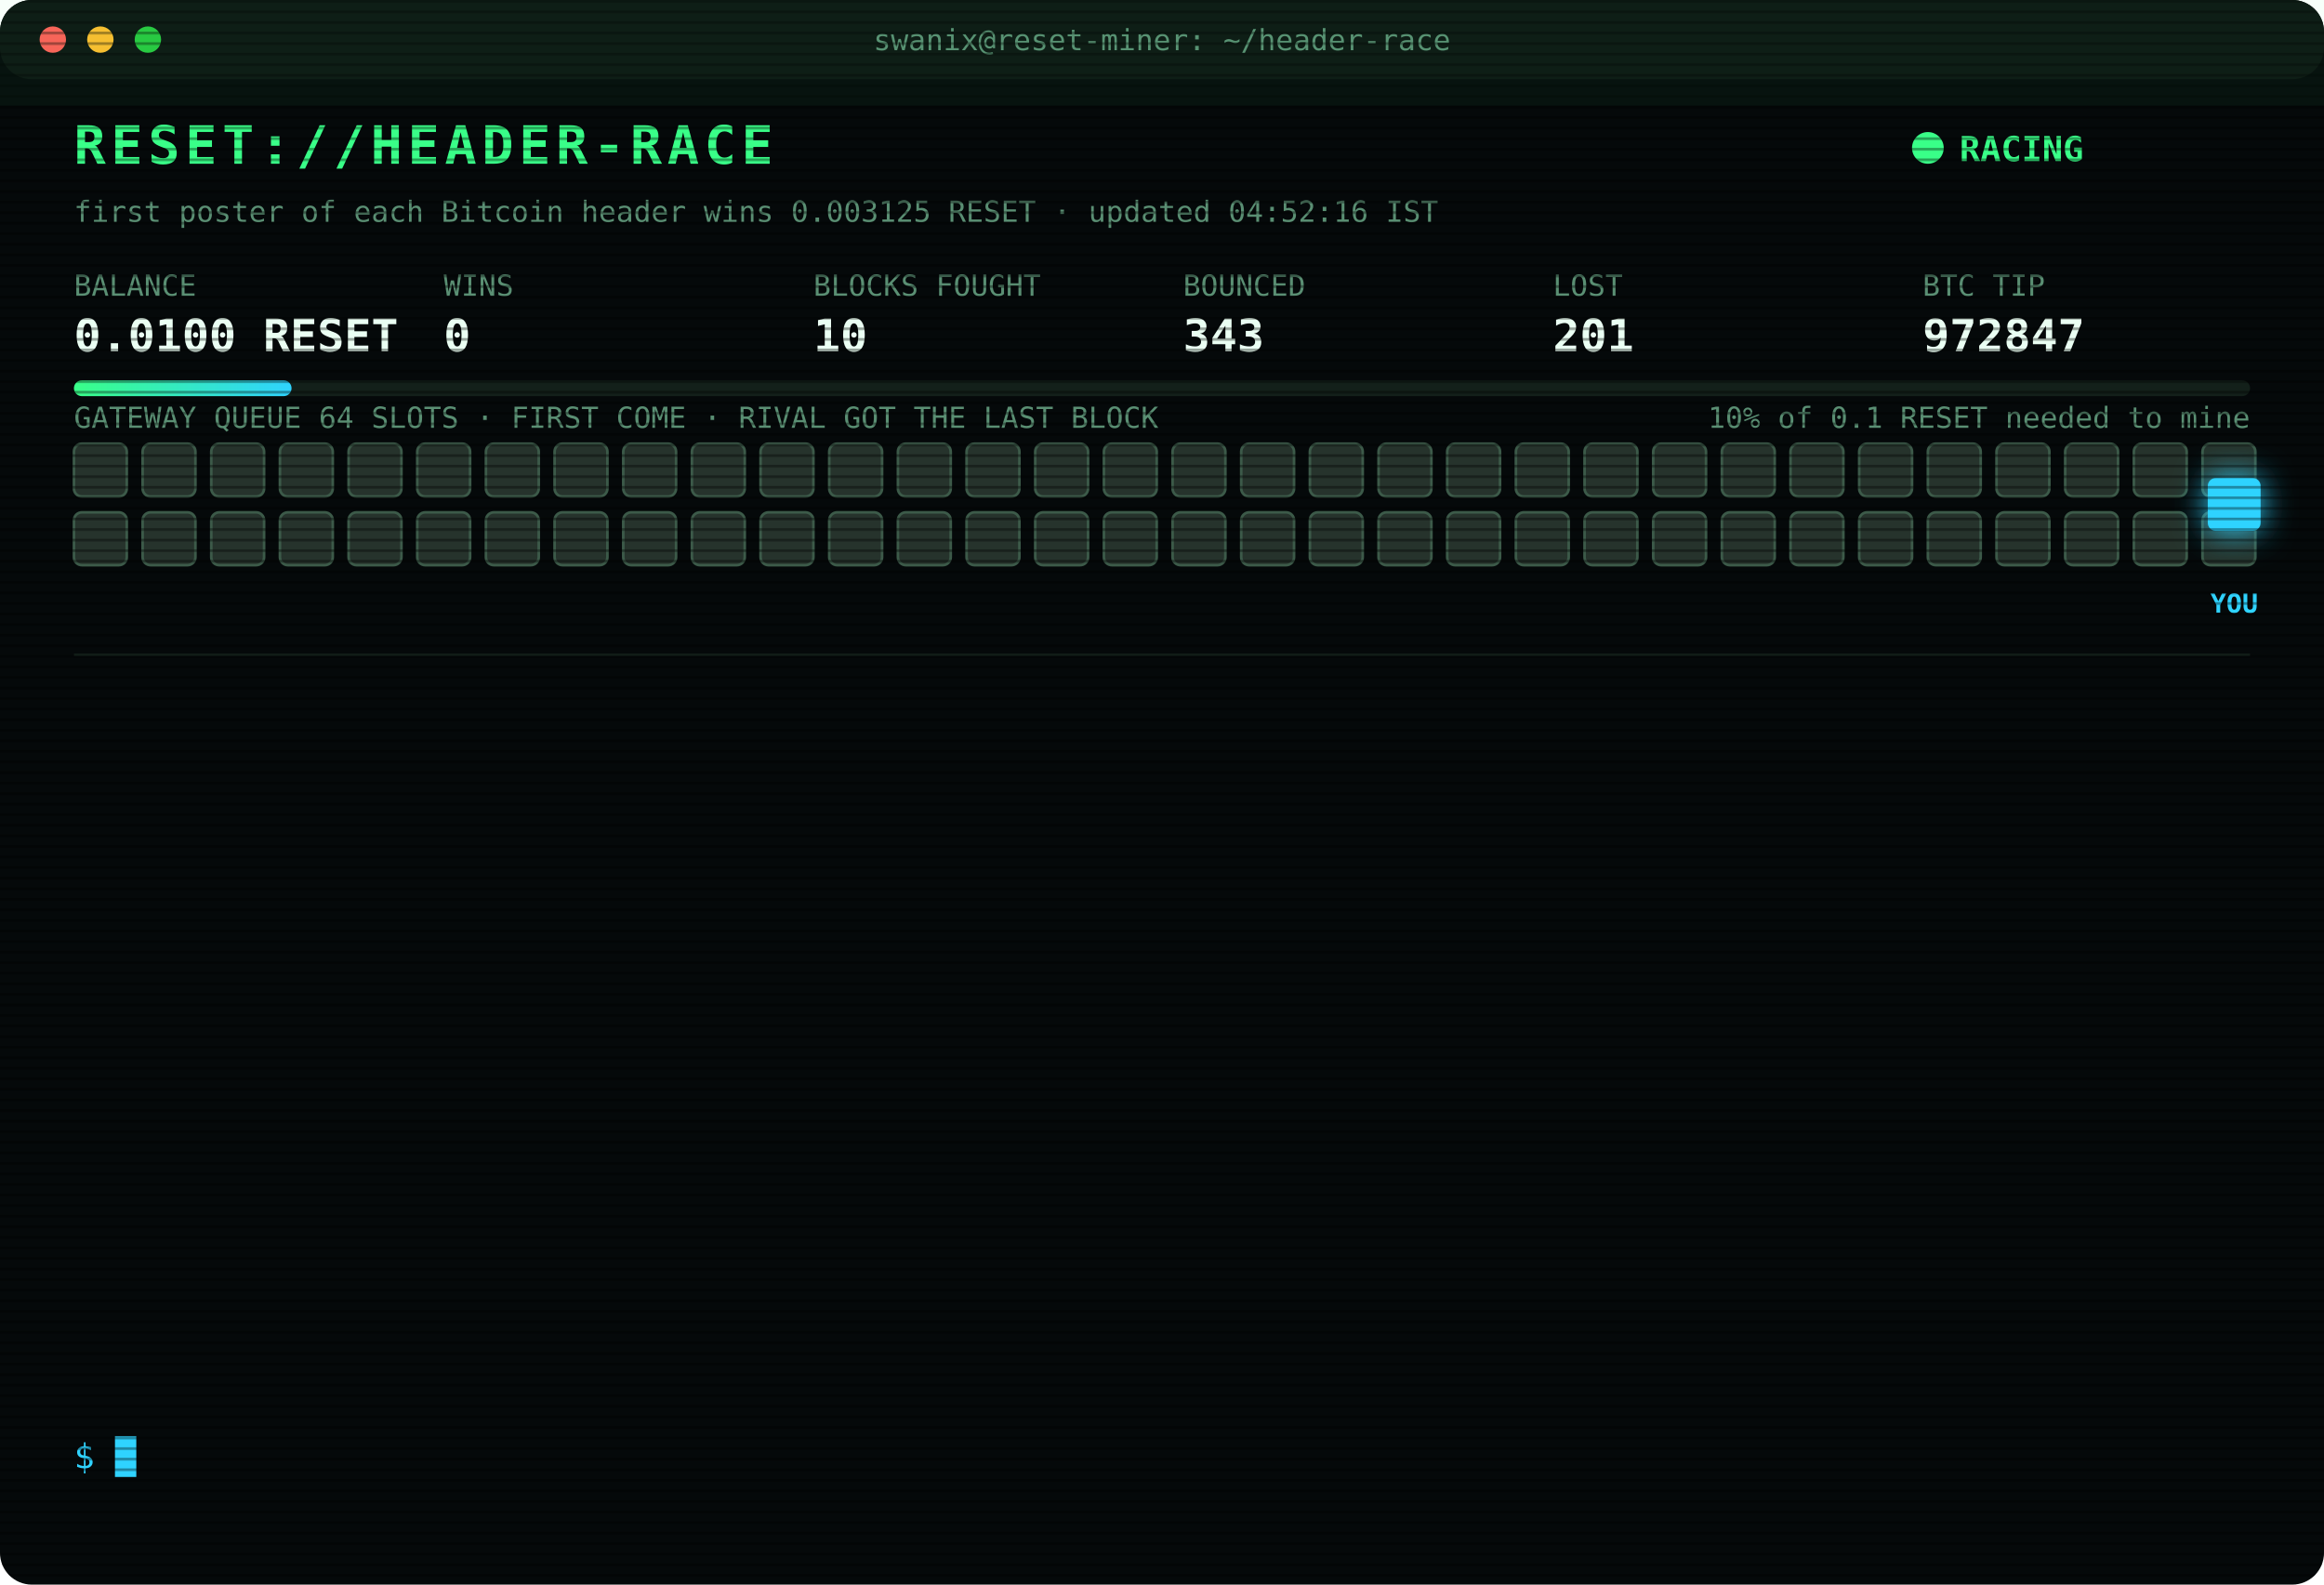
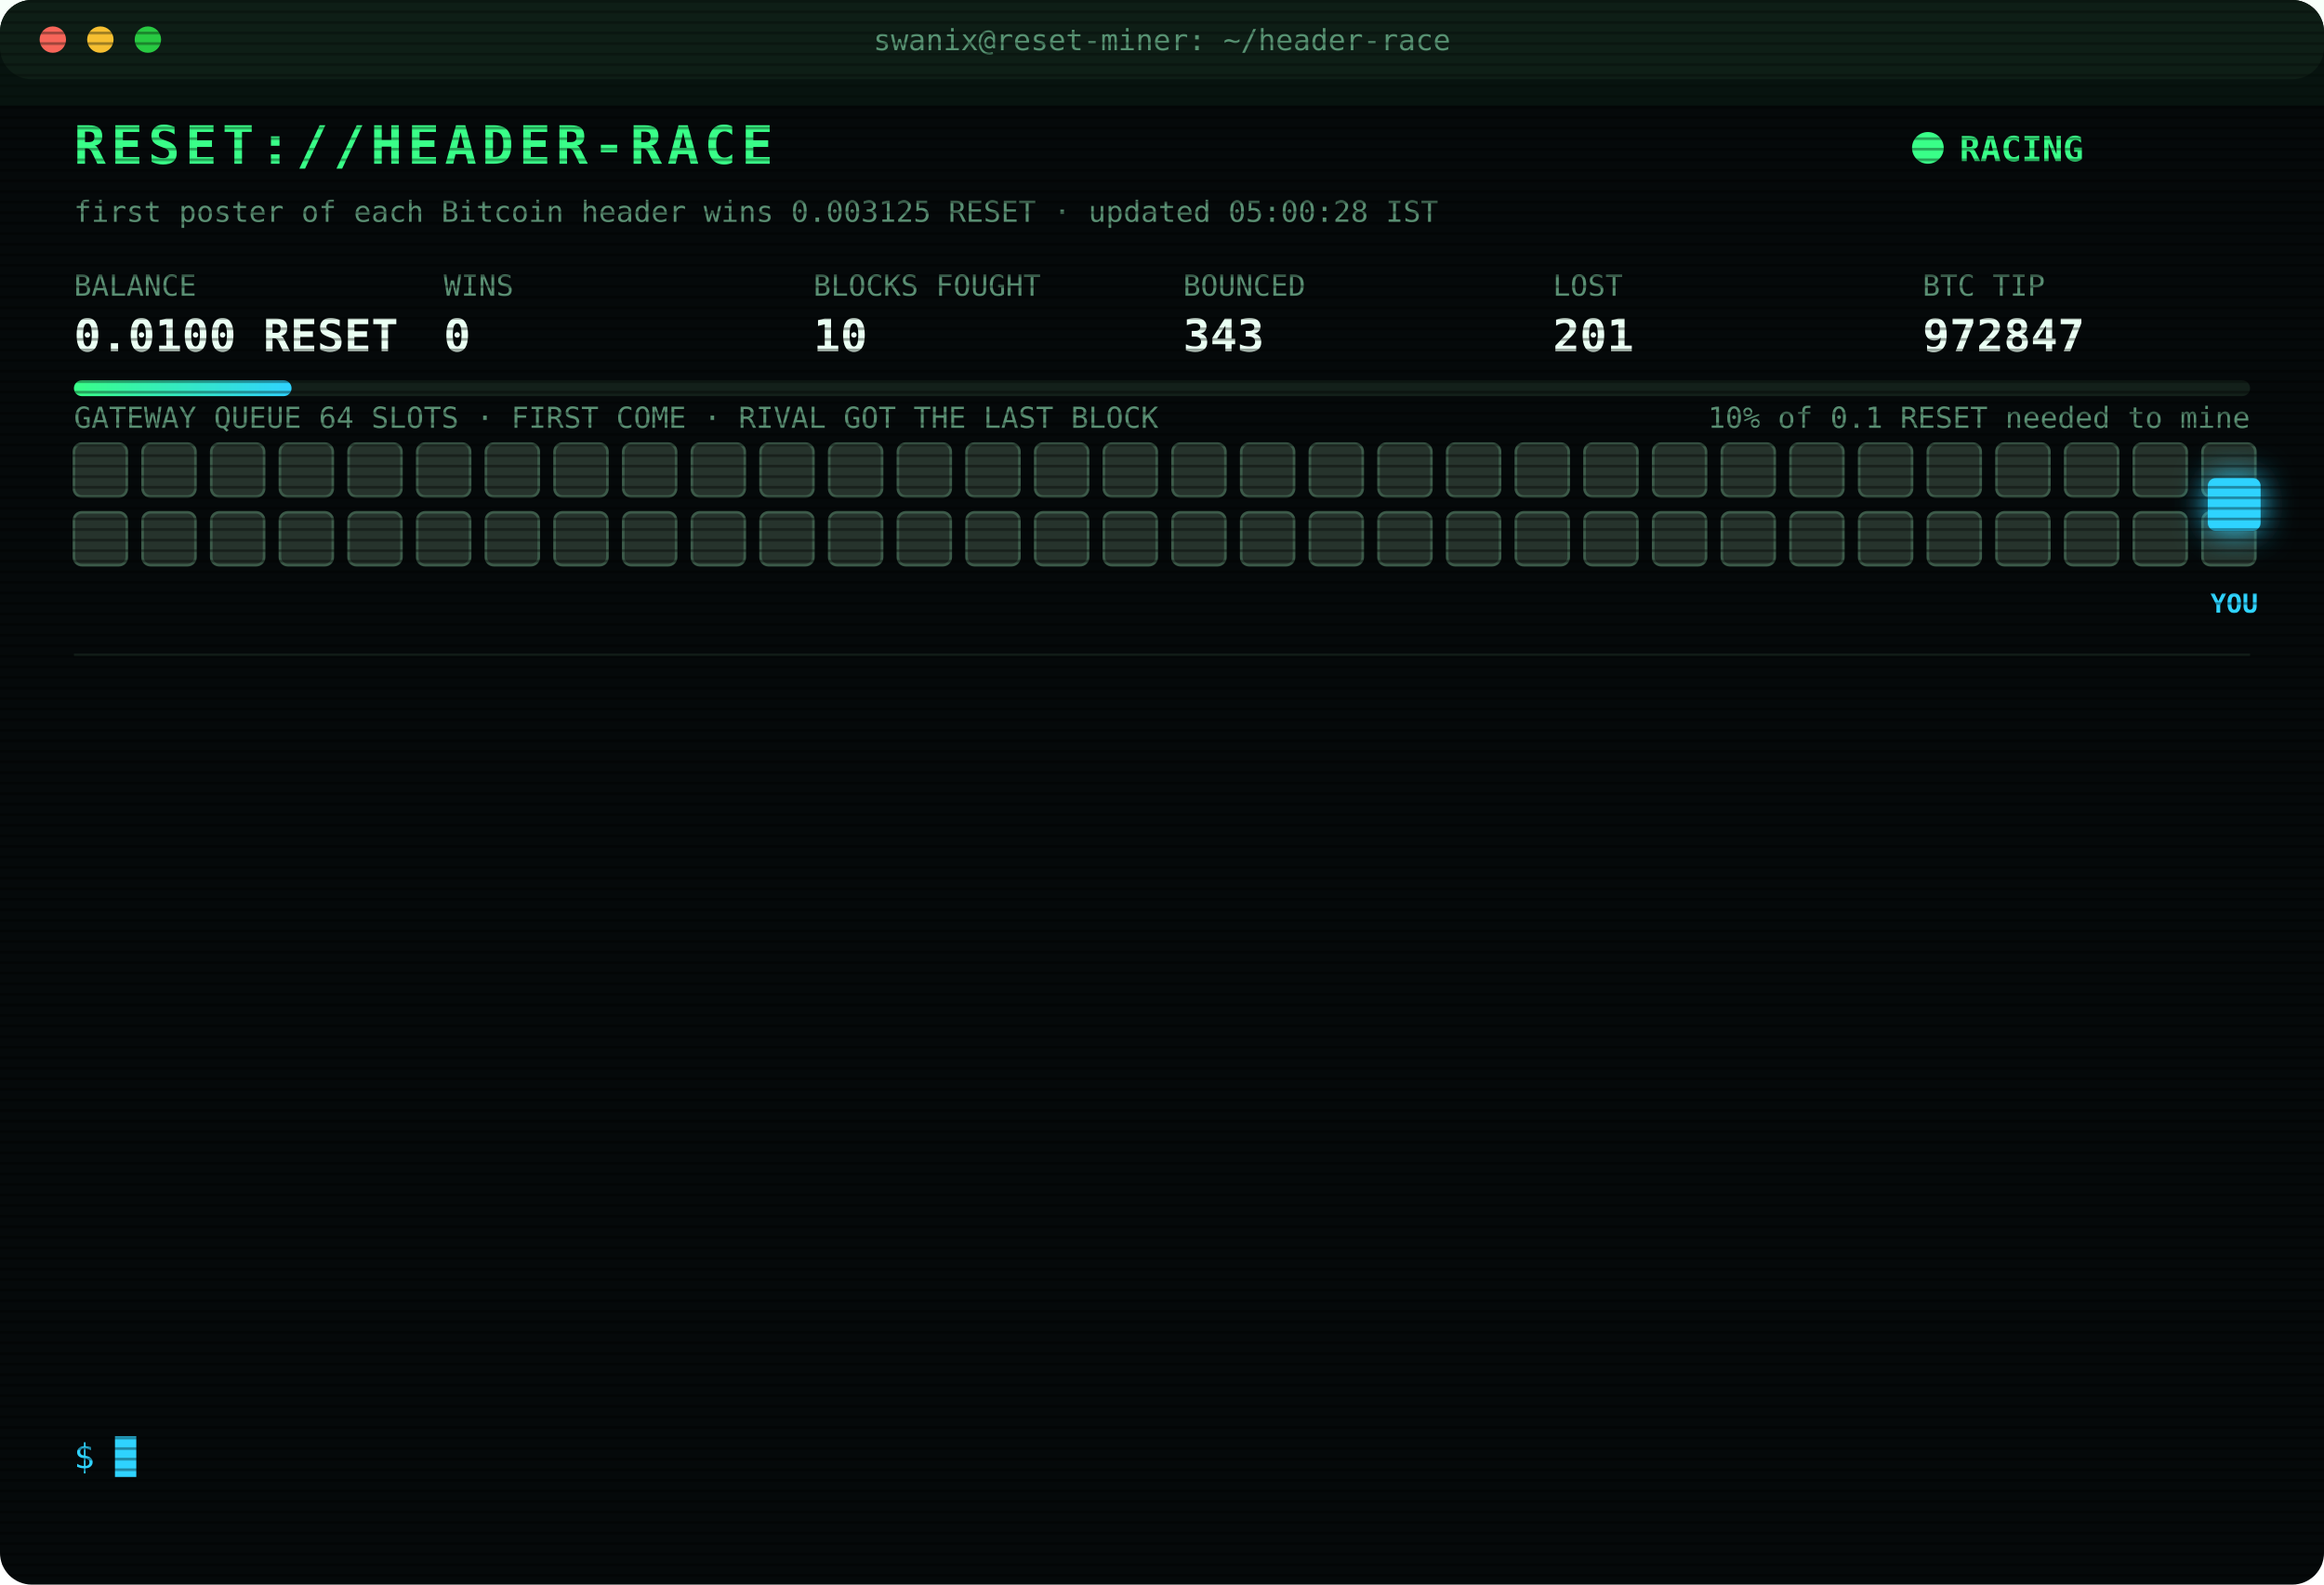
<svg xmlns="http://www.w3.org/2000/svg" width="880" height="600" viewBox="0 0 880 600" font-family="ui-monospace,SFMono-Regular,Menlo,Consolas,monospace">
  <style>
text{font-size:13px;fill:#7CFFB2}
.title{font-size:20px;font-weight:700;fill:#39FF88;letter-spacing:2px;animation:glitch 3s infinite steps(1)}
.sub{fill:#2fd3ff}.k{fill:#5a8f73;font-size:11px}.v{font-size:17px;font-weight:700;fill:#eafff3}
.ts{fill:#3f6b56}.boot{fill:#2fd3ff}.dim{fill:#5a8f73}.bad{fill:#ff4d6d}.warn{fill:#ffd23f}.mag{fill:#ff5cf0}.win{fill:#39FF88;font-weight:700}
.tag{font-size:10px;fill:#2fd3ff;font-weight:700}
.rival{fill:#26332c;stroke:#3c5a49;animation:jam 1.2s infinite alternate}
.idle{fill:#141c18;stroke:#22302a;animation:breathe 4s infinite}
.me{fill:#2fd3ff;filter:drop-shadow(0 0 6px #2fd3ff)}
.hover{animation:nudge 1.1s infinite ease-in-out}.bounce{animation:kick 1.4s infinite}
.ln{opacity:0;animation:in .4s forwards}
.cur{animation:blink 1s infinite steps(1)}
.scan{animation:scan 6s infinite linear}
.led{animation:blink 1.4s infinite}
@keyframes in{from{opacity:0;transform:translateX(-6px)}to{opacity:1;transform:none}}
@keyframes blink{50%{opacity:0}}
@keyframes jam{to{fill:#33463b}}
@keyframes breathe{50%{opacity:.4}}
@keyframes nudge{50%{transform:translateX(-10px)}}
@keyframes kick{0%,100%{transform:none}30%{transform:translateX(-14px)}55%{transform:translateX(10px) translateY(-6px)}}
@keyframes glitch{0%,92%{transform:none}93%{transform:translateX(2px);fill:#ff4d6d}95%{transform:translateX(-2px);fill:#2fd3ff}97%{transform:none}}
@keyframes scan{from{transform:translateY(-40px)}to{transform:translateY(600px)}}
</style>
  <defs>
    <pattern id="sl" width="4" height="4" patternUnits="userSpaceOnUse">
      <rect width="4" height="1" fill="#000" opacity=".35" />
    </pattern>
    <linearGradient id="bar">
      <stop offset="0" stop-color="#39FF88" />
      <stop offset="1" stop-color="#2fd3ff" />
    </linearGradient>
  </defs>
  <rect width="880" height="600" rx="12" fill="#05090a" />
  <rect width="880" height="30" rx="12" fill="#0d1512" />
  <circle cx="20" cy="15" r="5" fill="#ff5f57" />
  <circle cx="38" cy="15" r="5" fill="#febc2e" />
  <circle cx="56" cy="15" r="5" fill="#28c840" />
  <text x="440" y="19" text-anchor="middle" class="k">swanix@reset-miner: ~/header-race</text>
  <text x="28" y="62" class="title">RESET://HEADER-RACE</text>
  <circle class="led" cx="730" cy="56" r="6" fill="#39FF88" />
  <text x="742" y="61" class="win">RACING</text>
-   <text x="28" y="84" class="k">first poster of each Bitcoin header wins 0.003125 RESET · updated 04:52:16 IST</text>
+   <text x="28" y="84" class="k">first poster of each Bitcoin header wins 0.003125 RESET · updated 05:00:28 IST</text>
  <text x="28" y="112" class="k">BALANCE</text>
  <text x="28" y="133" class="v">0.0100 RESET</text>
  <text x="168" y="112" class="k">WINS</text>
  <text x="168" y="133" class="v">0</text>
  <text x="308" y="112" class="k">BLOCKS FOUGHT</text>
  <text x="308" y="133" class="v">10</text>
  <text x="448" y="112" class="k">BOUNCED</text>
  <text x="448" y="133" class="v">343</text>
  <text x="588" y="112" class="k">LOST</text>
  <text x="588" y="133" class="v">201</text>
  <text x="728" y="112" class="k">BTC TIP</text>
  <text x="728" y="133" class="v">972847</text>
  <rect x="28" y="144" width="824" height="6" rx="3" fill="#13201a" />
  <rect x="28" y="144" width="82.4" height="6" rx="3" fill="url(#bar)" />
  <text x="852" y="162" text-anchor="end" class="k">10% of 0.1 RESET needed to mine</text>
  <text x="28" y="162" class="k">GATEWAY QUEUE 64 SLOTS · FIRST COME · RIVAL GOT THE LAST BLOCK</text>
  <rect class="rival" x="28" y="168" width="20" height="20" rx="3" style="animation-delay:0.00s" />
  <rect class="rival" x="54" y="168" width="20" height="20" rx="3" style="animation-delay:0.05s" />
  <rect class="rival" x="80" y="168" width="20" height="20" rx="3" style="animation-delay:0.10s" />
  <rect class="rival" x="106" y="168" width="20" height="20" rx="3" style="animation-delay:0.15s" />
  <rect class="rival" x="132" y="168" width="20" height="20" rx="3" style="animation-delay:0.20s" />
  <rect class="rival" x="158" y="168" width="20" height="20" rx="3" style="animation-delay:0.25s" />
  <rect class="rival" x="184" y="168" width="20" height="20" rx="3" style="animation-delay:0.30s" />
  <rect class="rival" x="210" y="168" width="20" height="20" rx="3" style="animation-delay:0.35s" />
  <rect class="rival" x="236" y="168" width="20" height="20" rx="3" style="animation-delay:0.40s" />
  <rect class="rival" x="262" y="168" width="20" height="20" rx="3" style="animation-delay:0.45s" />
  <rect class="rival" x="288" y="168" width="20" height="20" rx="3" style="animation-delay:0.50s" />
  <rect class="rival" x="314" y="168" width="20" height="20" rx="3" style="animation-delay:0.55s" />
  <rect class="rival" x="340" y="168" width="20" height="20" rx="3" style="animation-delay:0.60s" />
  <rect class="rival" x="366" y="168" width="20" height="20" rx="3" style="animation-delay:0.65s" />
  <rect class="rival" x="392" y="168" width="20" height="20" rx="3" style="animation-delay:0.70s" />
  <rect class="rival" x="418" y="168" width="20" height="20" rx="3" style="animation-delay:0.75s" />
  <rect class="rival" x="444" y="168" width="20" height="20" rx="3" style="animation-delay:0.80s" />
  <rect class="rival" x="470" y="168" width="20" height="20" rx="3" style="animation-delay:0.85s" />
  <rect class="rival" x="496" y="168" width="20" height="20" rx="3" style="animation-delay:0.90s" />
  <rect class="rival" x="522" y="168" width="20" height="20" rx="3" style="animation-delay:0.95s" />
  <rect class="rival" x="548" y="168" width="20" height="20" rx="3" style="animation-delay:1.00s" />
  <rect class="rival" x="574" y="168" width="20" height="20" rx="3" style="animation-delay:1.05s" />
  <rect class="rival" x="600" y="168" width="20" height="20" rx="3" style="animation-delay:1.10s" />
  <rect class="rival" x="626" y="168" width="20" height="20" rx="3" style="animation-delay:1.15s" />
  <rect class="rival" x="652" y="168" width="20" height="20" rx="3" style="animation-delay:1.20s" />
  <rect class="rival" x="678" y="168" width="20" height="20" rx="3" style="animation-delay:1.25s" />
  <rect class="rival" x="704" y="168" width="20" height="20" rx="3" style="animation-delay:1.30s" />
  <rect class="rival" x="730" y="168" width="20" height="20" rx="3" style="animation-delay:1.35s" />
  <rect class="rival" x="756" y="168" width="20" height="20" rx="3" style="animation-delay:1.40s" />
  <rect class="rival" x="782" y="168" width="20" height="20" rx="3" style="animation-delay:1.45s" />
  <rect class="rival" x="808" y="168" width="20" height="20" rx="3" style="animation-delay:1.50s" />
  <rect class="rival" x="834" y="168" width="20" height="20" rx="3" style="animation-delay:1.55s" />
  <rect class="rival" x="28" y="194" width="20" height="20" rx="3" style="animation-delay:1.60s" />
  <rect class="rival" x="54" y="194" width="20" height="20" rx="3" style="animation-delay:1.65s" />
  <rect class="rival" x="80" y="194" width="20" height="20" rx="3" style="animation-delay:1.70s" />
  <rect class="rival" x="106" y="194" width="20" height="20" rx="3" style="animation-delay:1.75s" />
  <rect class="rival" x="132" y="194" width="20" height="20" rx="3" style="animation-delay:1.80s" />
  <rect class="rival" x="158" y="194" width="20" height="20" rx="3" style="animation-delay:1.85s" />
  <rect class="rival" x="184" y="194" width="20" height="20" rx="3" style="animation-delay:1.90s" />
  <rect class="rival" x="210" y="194" width="20" height="20" rx="3" style="animation-delay:1.95s" />
  <rect class="rival" x="236" y="194" width="20" height="20" rx="3" style="animation-delay:2.00s" />
  <rect class="rival" x="262" y="194" width="20" height="20" rx="3" style="animation-delay:2.05s" />
  <rect class="rival" x="288" y="194" width="20" height="20" rx="3" style="animation-delay:2.10s" />
  <rect class="rival" x="314" y="194" width="20" height="20" rx="3" style="animation-delay:2.15s" />
  <rect class="rival" x="340" y="194" width="20" height="20" rx="3" style="animation-delay:2.20s" />
  <rect class="rival" x="366" y="194" width="20" height="20" rx="3" style="animation-delay:2.25s" />
  <rect class="rival" x="392" y="194" width="20" height="20" rx="3" style="animation-delay:2.30s" />
  <rect class="rival" x="418" y="194" width="20" height="20" rx="3" style="animation-delay:2.35s" />
  <rect class="rival" x="444" y="194" width="20" height="20" rx="3" style="animation-delay:2.40s" />
  <rect class="rival" x="470" y="194" width="20" height="20" rx="3" style="animation-delay:2.45s" />
  <rect class="rival" x="496" y="194" width="20" height="20" rx="3" style="animation-delay:2.50s" />
  <rect class="rival" x="522" y="194" width="20" height="20" rx="3" style="animation-delay:2.55s" />
  <rect class="rival" x="548" y="194" width="20" height="20" rx="3" style="animation-delay:2.60s" />
  <rect class="rival" x="574" y="194" width="20" height="20" rx="3" style="animation-delay:2.65s" />
  <rect class="rival" x="600" y="194" width="20" height="20" rx="3" style="animation-delay:2.70s" />
  <rect class="rival" x="626" y="194" width="20" height="20" rx="3" style="animation-delay:2.75s" />
  <rect class="rival" x="652" y="194" width="20" height="20" rx="3" style="animation-delay:2.80s" />
  <rect class="rival" x="678" y="194" width="20" height="20" rx="3" style="animation-delay:2.85s" />
  <rect class="rival" x="704" y="194" width="20" height="20" rx="3" style="animation-delay:2.90s" />
  <rect class="rival" x="730" y="194" width="20" height="20" rx="3" style="animation-delay:2.95s" />
  <rect class="rival" x="756" y="194" width="20" height="20" rx="3" style="animation-delay:3.00s" />
  <rect class="rival" x="782" y="194" width="20" height="20" rx="3" style="animation-delay:3.05s" />
  <rect class="rival" x="808" y="194" width="20" height="20" rx="3" style="animation-delay:3.10s" />
  <rect class="rival" x="834" y="194" width="20" height="20" rx="3" style="animation-delay:3.15s" />
  <g class="hover">
    <rect class="me" x="836" y="181" width="20" height="20" rx="3" />
    <text class="tag" x="846" y="232" text-anchor="middle">YOU</text>
  </g>
  <line x1="28" x2="852" y1="248" y2="248" stroke="#13201a" />
  <g class="ln" style="animation-delay:0.40s">
    <text x="28" y="270" class="ts">03:12:20</text>
    <text x="104" y="270" class="bad">[LOST] #972834 taken by a rival miner</text>
  </g>
  <g class="ln" style="animation-delay:0.65s">
    <text x="28" y="292" class="ts">03:21:27</text>
    <text x="104" y="292" class="bad">[LOST] #972835 taken by a rival miner</text>
  </g>
  <g class="ln" style="animation-delay:0.90s">
    <text x="28" y="314" class="ts">03:43:34</text>
    <text x="104" y="314" class="bad">[LOST] #972836 taken by a rival miner</text>
  </g>
  <g class="ln" style="animation-delay:1.15s">
    <text x="28" y="336" class="ts">03:44:43</text>
    <text x="104" y="336" class="bad">[LOST] #972837 taken by a rival miner</text>
  </g>
  <g class="ln" style="animation-delay:1.40s">
    <text x="28" y="358" class="ts">03:45:35</text>
    <text x="104" y="358" class="bad">[LOST] #972838 taken by a rival miner</text>
  </g>
  <g class="ln" style="animation-delay:1.65s">
    <text x="28" y="380" class="ts">03:59:22</text>
    <text x="104" y="380" class="bad">[LOST] #972839 taken by a rival miner</text>
  </g>
  <g class="ln" style="animation-delay:1.90s">
    <text x="28" y="402" class="ts">04:08:28</text>
    <text x="104" y="402" class="bad">[LOST] #972841 taken by a rival miner</text>
  </g>
  <g class="ln" style="animation-delay:2.15s">
    <text x="28" y="424" class="ts">04:09:43</text>
    <text x="104" y="424" class="bad">[LOST] #972842 taken by a rival miner</text>
  </g>
  <g class="ln" style="animation-delay:2.40s">
    <text x="28" y="446" class="ts">04:17:38</text>
    <text x="104" y="446" class="bad">[LOST] #972843 taken by a rival miner</text>
  </g>
  <g class="ln" style="animation-delay:2.65s">
    <text x="28" y="468" class="ts">04:18:46</text>
    <text x="104" y="468" class="bad">[LOST] #972844 taken by a rival miner</text>
  </g>
  <g class="ln" style="animation-delay:2.90s">
    <text x="28" y="490" class="ts">04:40:27</text>
    <text x="104" y="490" class="bad">[LOST] #972845 taken by a rival miner</text>
  </g>
  <g class="ln" style="animation-delay:3.15s">
    <text x="28" y="512" class="ts">04:48:21</text>
    <text x="104" y="512" class="bad">[LOST] #972846 taken by a rival miner</text>
  </g>
  <g class="ln" style="animation-delay:3.40s">
    <text x="28" y="534" class="ts">04:52:16</text>
    <text x="104" y="534" class="bad">[LOST] #972847 taken by a rival miner</text>
  </g>
  <text x="28" y="556" class="sub">$ <tspan class="cur">█</tspan>
  </text>
  <rect width="880" height="600" rx="12" fill="url(#sl)" pointer-events="none" />
  <rect class="scan" width="880" height="40" fill="#39FF88" opacity=".04" />
</svg>
